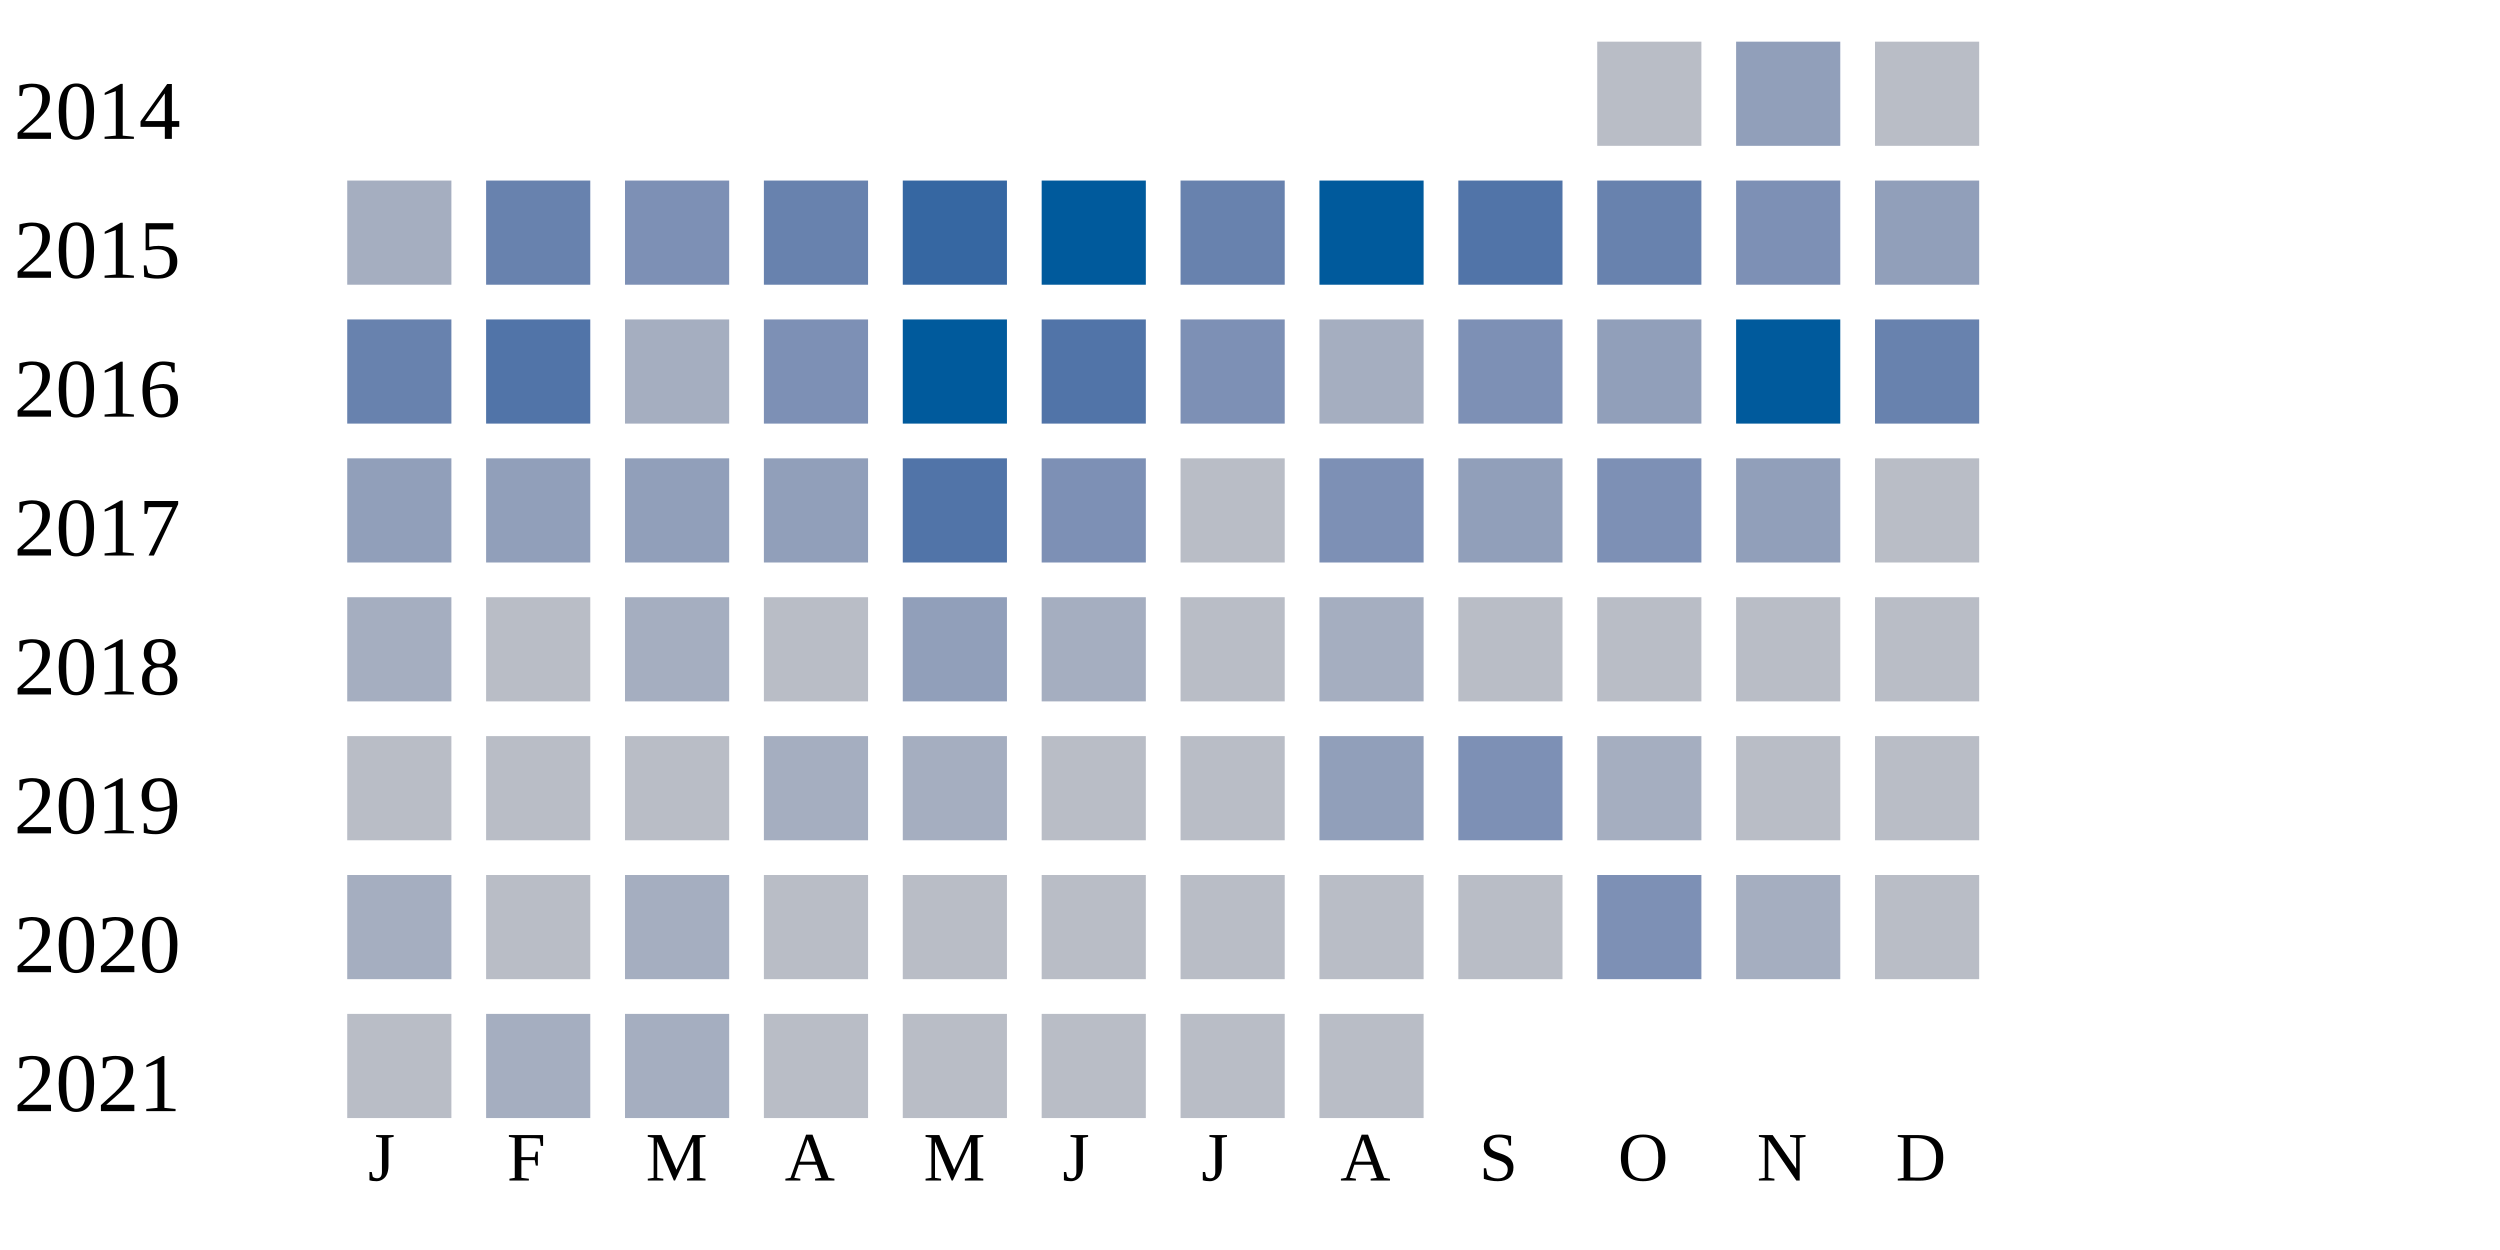
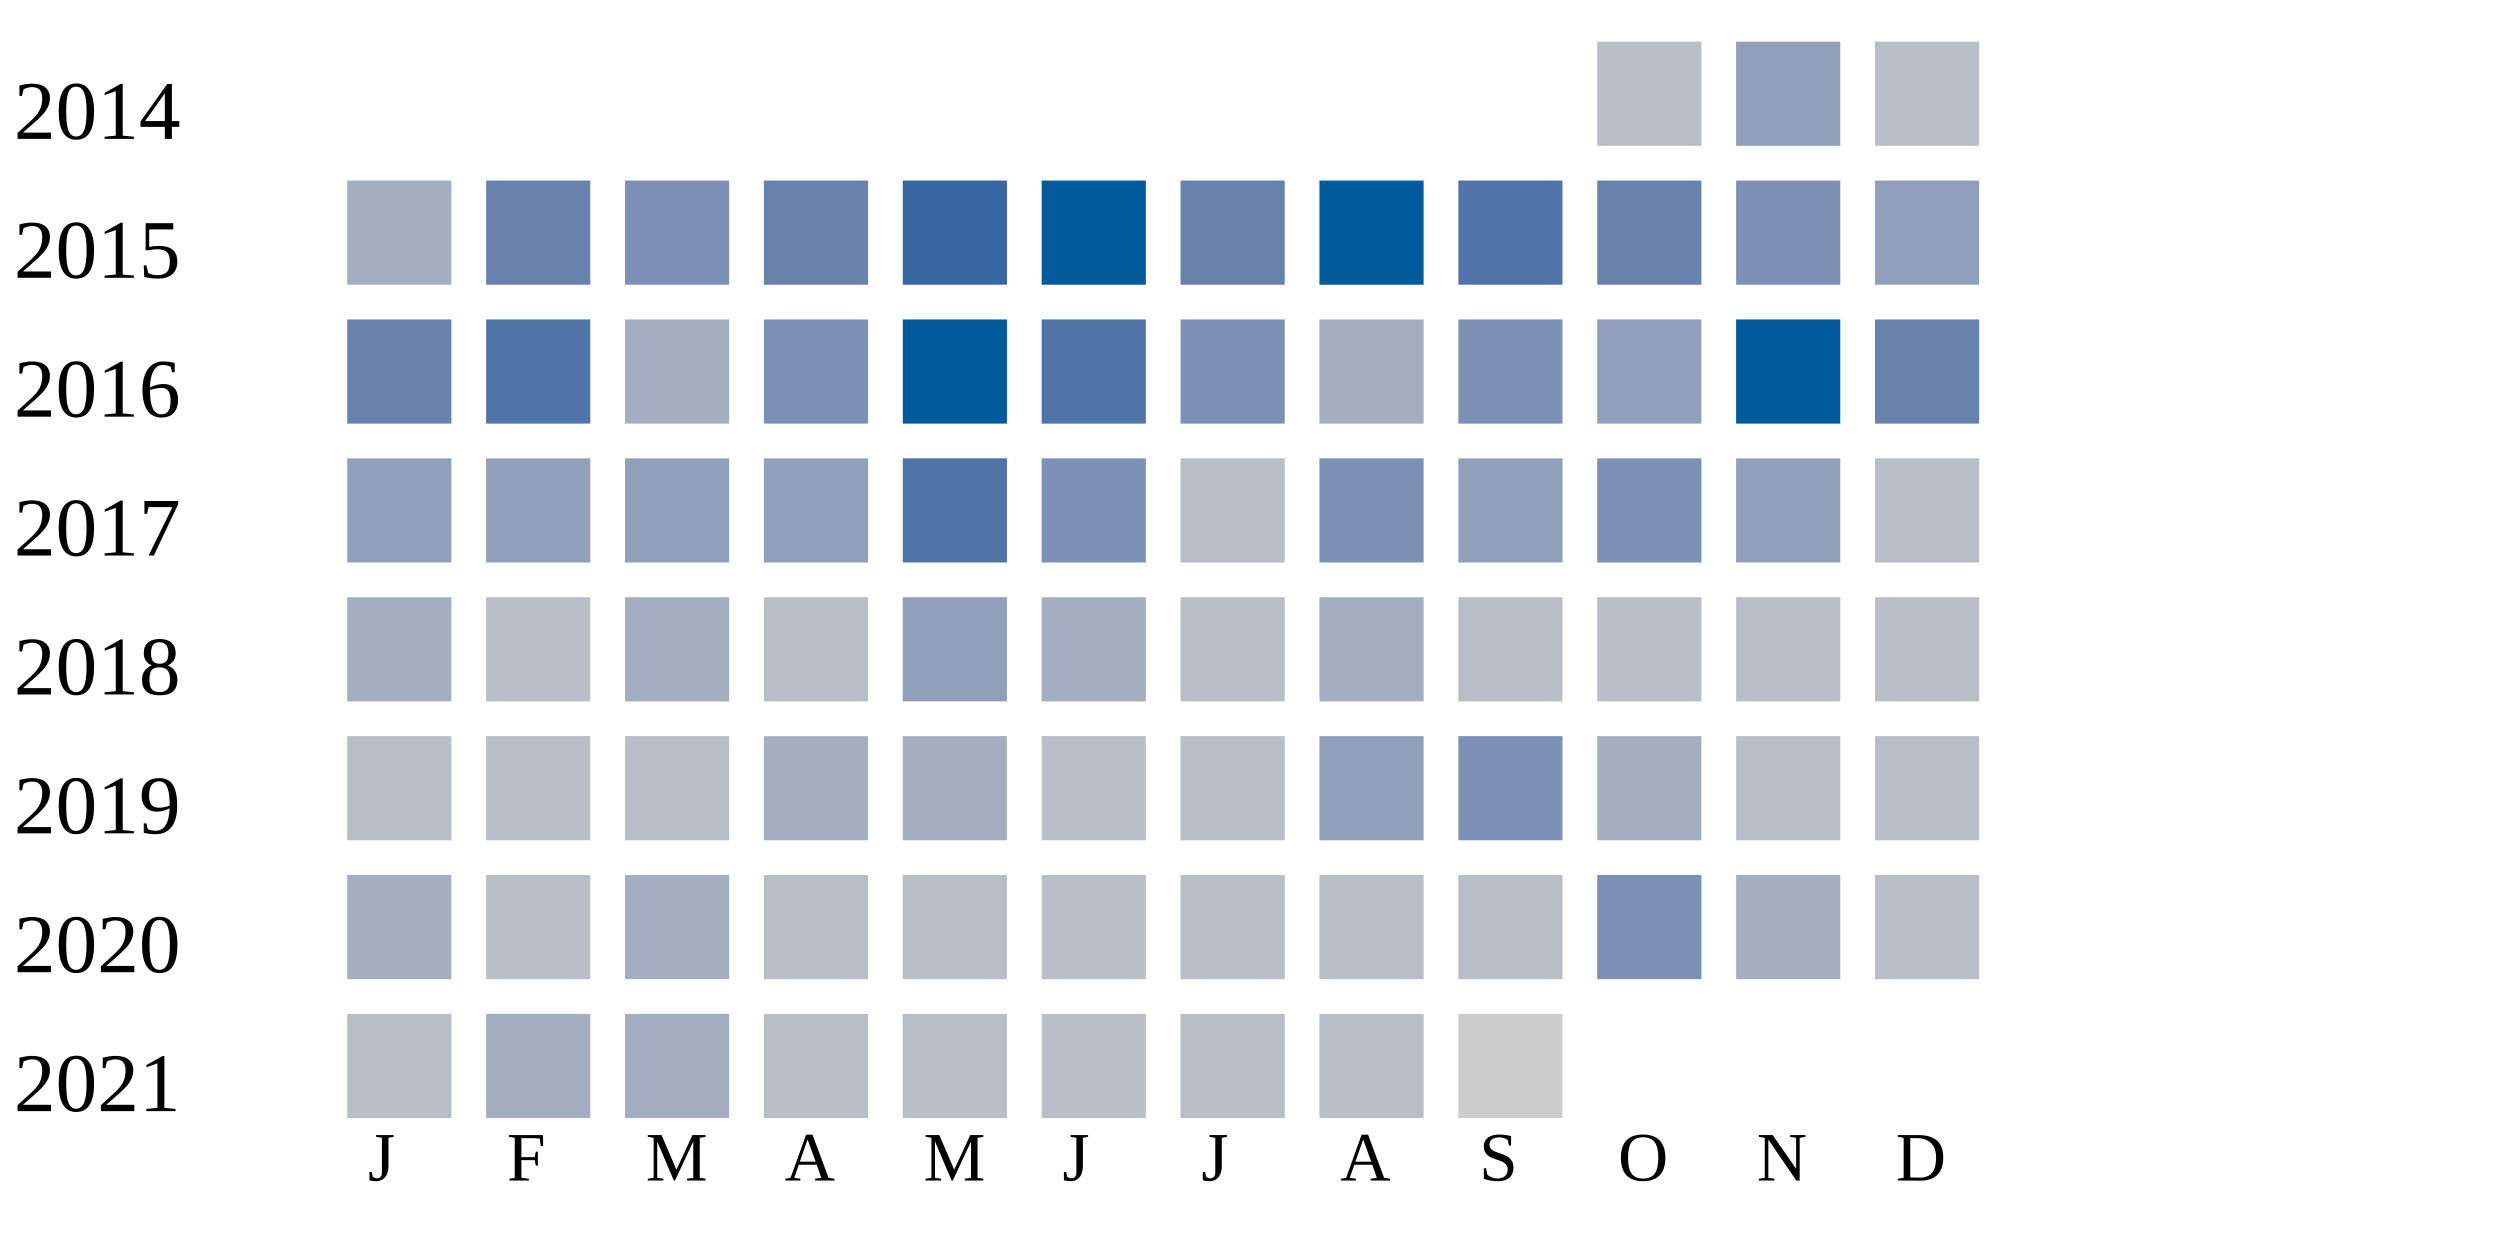
<svg xmlns="http://www.w3.org/2000/svg" width="360" height="180">
  <g transform="translate(0 0)">
    <text x="2" y="20">2014</text>
    <rect x="230" y="6" width="15" height="15" fill="#b9bdc6" />
    <rect x="250" y="6" width="15" height="15" fill="#919fba" />
    <rect x="270" y="6" width="15" height="15" fill="#b9bdc6" />
  </g>
  <g transform="translate(0 20)">
    <text x="2" y="20">2015</text>
    <rect x="50" y="6" width="15" height="15" fill="#a5aec0" />
    <rect x="70" y="6" width="15" height="15" fill="#6882ae" />
    <rect x="90" y="6" width="15" height="15" fill="#7d90b5" />
    <rect x="110" y="6" width="15" height="15" fill="#6882ae" />
    <rect x="130" y="6" width="15" height="15" fill="#3667a2" />
    <rect x="150" y="6" width="15" height="15" fill="#005a9c" />
    <rect x="170" y="6" width="15" height="15" fill="#6882ae" />
    <rect x="190" y="6" width="15" height="15" fill="#005a9c" />
    <rect x="210" y="6" width="15" height="15" fill="#5174a8" />
    <rect x="230" y="6" width="15" height="15" fill="#6882ae" />
    <rect x="250" y="6" width="15" height="15" fill="#7d90b5" />
    <rect x="270" y="6" width="15" height="15" fill="#919fba" />
  </g>
  <g transform="translate(0 40)">
    <text x="2" y="20">2016</text>
    <rect x="50" y="6" width="15" height="15" fill="#6882ae" />
    <rect x="70" y="6" width="15" height="15" fill="#5174a8" />
    <rect x="90" y="6" width="15" height="15" fill="#a5aec0" />
    <rect x="110" y="6" width="15" height="15" fill="#7d90b5" />
    <rect x="130" y="6" width="15" height="15" fill="#005a9c" />
    <rect x="150" y="6" width="15" height="15" fill="#5174a8" />
    <rect x="170" y="6" width="15" height="15" fill="#7d90b5" />
    <rect x="190" y="6" width="15" height="15" fill="#a5aec0" />
    <rect x="210" y="6" width="15" height="15" fill="#7d90b5" />
    <rect x="230" y="6" width="15" height="15" fill="#919fba" />
    <rect x="250" y="6" width="15" height="15" fill="#005a9c" />
    <rect x="270" y="6" width="15" height="15" fill="#6882ae" />
  </g>
  <g transform="translate(0 60)">
    <text x="2" y="20">2017</text>
    <rect x="50" y="6" width="15" height="15" fill="#919fba" />
    <rect x="70" y="6" width="15" height="15" fill="#919fba" />
    <rect x="90" y="6" width="15" height="15" fill="#919fba" />
    <rect x="110" y="6" width="15" height="15" fill="#919fba" />
    <rect x="130" y="6" width="15" height="15" fill="#5174a8" />
    <rect x="150" y="6" width="15" height="15" fill="#7d90b5" />
    <rect x="170" y="6" width="15" height="15" fill="#b9bdc6" />
    <rect x="190" y="6" width="15" height="15" fill="#7d90b5" />
    <rect x="210" y="6" width="15" height="15" fill="#919fba" />
    <rect x="230" y="6" width="15" height="15" fill="#7d90b5" />
    <rect x="250" y="6" width="15" height="15" fill="#919fba" />
    <rect x="270" y="6" width="15" height="15" fill="#b9bdc6" />
  </g>
  <g transform="translate(0 80)">
    <text x="2" y="20">2018</text>
    <rect x="50" y="6" width="15" height="15" fill="#a5aec0" />
    <rect x="70" y="6" width="15" height="15" fill="#b9bdc6" />
    <rect x="90" y="6" width="15" height="15" fill="#a5aec0" />
    <rect x="110" y="6" width="15" height="15" fill="#b9bdc6" />
    <rect x="130" y="6" width="15" height="15" fill="#919fba" />
    <rect x="150" y="6" width="15" height="15" fill="#a5aec0" />
    <rect x="170" y="6" width="15" height="15" fill="#b9bdc6" />
    <rect x="190" y="6" width="15" height="15" fill="#a5aec0" />
    <rect x="210" y="6" width="15" height="15" fill="#b9bdc6" />
    <rect x="230" y="6" width="15" height="15" fill="#b9bdc6" />
    <rect x="250" y="6" width="15" height="15" fill="#b9bdc6" />
    <rect x="270" y="6" width="15" height="15" fill="#b9bdc6" />
  </g>
  <g transform="translate(0 100)">
    <text x="2" y="20">2019</text>
    <rect x="50" y="6" width="15" height="15" fill="#b9bdc6" />
    <rect x="70" y="6" width="15" height="15" fill="#b9bdc6" />
    <rect x="90" y="6" width="15" height="15" fill="#b9bdc6" />
    <rect x="110" y="6" width="15" height="15" fill="#a5aec0" />
    <rect x="130" y="6" width="15" height="15" fill="#a5aec0" />
    <rect x="150" y="6" width="15" height="15" fill="#b9bdc6" />
    <rect x="170" y="6" width="15" height="15" fill="#b9bdc6" />
    <rect x="190" y="6" width="15" height="15" fill="#919fba" />
    <rect x="210" y="6" width="15" height="15" fill="#7d90b5" />
    <rect x="230" y="6" width="15" height="15" fill="#a5aec0" />
    <rect x="250" y="6" width="15" height="15" fill="#b9bdc6" />
    <rect x="270" y="6" width="15" height="15" fill="#b9bdc6" />
  </g>
  <g transform="translate(0 120)">
    <text x="2" y="20">2020</text>
    <rect x="50" y="6" width="15" height="15" fill="#a5aec0" />
    <rect x="70" y="6" width="15" height="15" fill="#b9bdc6" />
    <rect x="90" y="6" width="15" height="15" fill="#a5aec0" />
    <rect x="110" y="6" width="15" height="15" fill="#b9bdc6" />
    <rect x="130" y="6" width="15" height="15" fill="#b9bdc6" />
    <rect x="150" y="6" width="15" height="15" fill="#b9bdc6" />
    <rect x="170" y="6" width="15" height="15" fill="#b9bdc6" />
    <rect x="190" y="6" width="15" height="15" fill="#b9bdc6" />
    <rect x="210" y="6" width="15" height="15" fill="#b9bdc6" />
    <rect x="230" y="6" width="15" height="15" fill="#7d90b5" />
    <rect x="250" y="6" width="15" height="15" fill="#a5aec0" />
    <rect x="270" y="6" width="15" height="15" fill="#b9bdc6" />
  </g>
  <g transform="translate(0 140)">
    <text x="2" y="20">2021</text>
    <rect x="50" y="6" width="15" height="15" fill="#b9bdc6" />
    <rect x="70" y="6" width="15" height="15" fill="#a5aec0" />
    <rect x="90" y="6" width="15" height="15" fill="#a5aec0" />
    <rect x="110" y="6" width="15" height="15" fill="#b9bdc6" />
    <rect x="130" y="6" width="15" height="15" fill="#b9bdc6" />
    <rect x="150" y="6" width="15" height="15" fill="#b9bdc6" />
    <rect x="170" y="6" width="15" height="15" fill="#b9bdc6" />
    <rect x="190" y="6" width="15" height="15" fill="#b9bdc6" />
+     <rect x="210" y="6" width="15" height="15" fill="#cccccc" />
  </g>
  <text style="font-size: 10px; text-align: center" x="53" y="170">J</text>
  <text style="font-size: 10px; text-align: center" x="73" y="170">F</text>
  <text style="font-size: 10px; text-align: center" x="93" y="170">M</text>
  <text style="font-size: 10px; text-align: center" x="113" y="170">A</text>
  <text style="font-size: 10px; text-align: center" x="133" y="170">M</text>
  <text style="font-size: 10px; text-align: center" x="153" y="170">J</text>
  <text style="font-size: 10px; text-align: center" x="173" y="170">J</text>
  <text style="font-size: 10px; text-align: center" x="193" y="170">A</text>
  <text style="font-size: 10px; text-align: center" x="213" y="170">S</text>
  <text style="font-size: 10px; text-align: center" x="233" y="170">O</text>
  <text style="font-size: 10px; text-align: center" x="253" y="170">N</text>
  <text style="font-size: 10px; text-align: center" x="273" y="170">D</text>
  <text style="font-size: 10px;" x="155" y="189">Less</text>
  <rect fill="#b9bdc6" width="10" height="10" x="180" y="180" />
  <rect fill="#919fba" width="10" height="10" x="195" y="180" />
  <rect fill="#6882ae" width="10" height="10" x="210" y="180" />
  <rect fill="#005a9c" width="10" height="10" x="225" y="180" />
  <text x="240" y="189" style="font-size: 10px;">More</text>
</svg>
